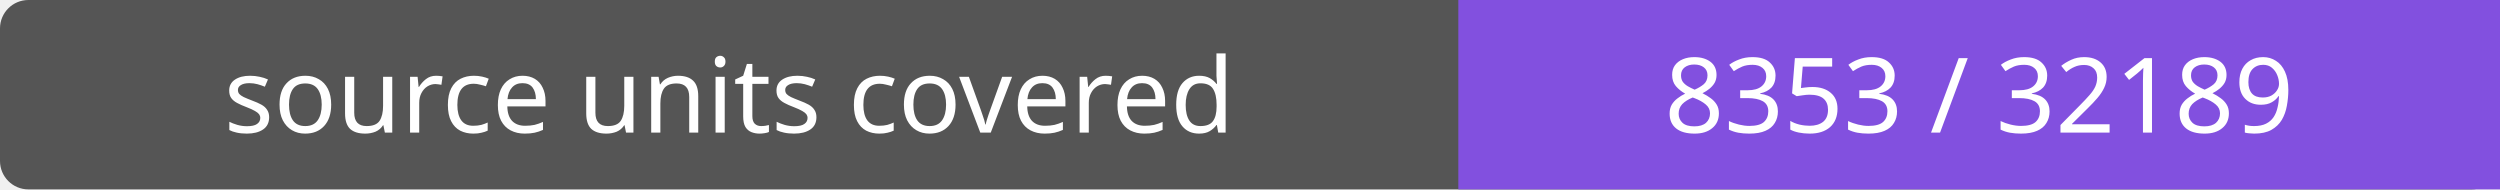
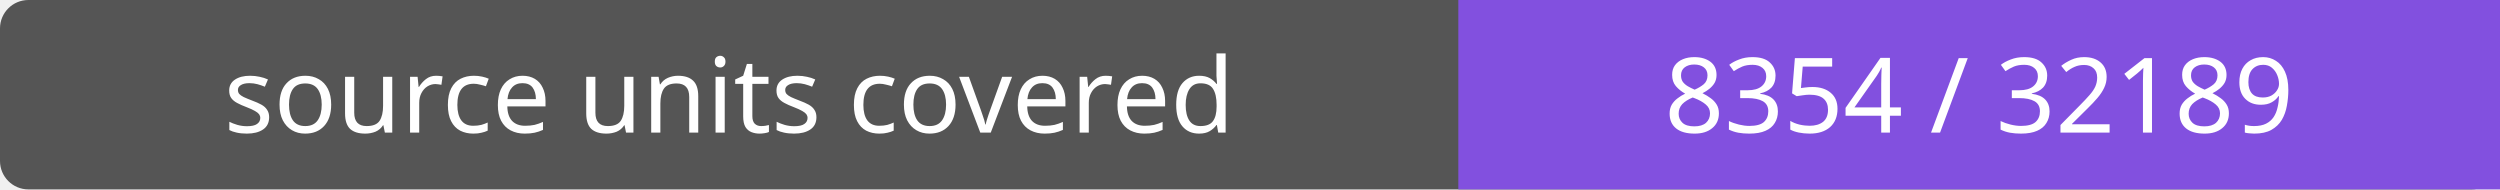
- <svg xmlns="http://www.w3.org/2000/svg" width="264" height="20" role="img" aria-label="source units covered: 8353 / 32189">
+ <svg xmlns="http://www.w3.org/2000/svg" width="264" height="20" role="img" aria-label="source units covered: 8354 / 32189">
  <rect width="264" height="20" rx="3" fill="#555" />
  <path fill="#8250df" d="M154 0h110v20H154z" />
  <g fill="#fff" text-anchor="middle" font-family="Verdana,sans-serif" font-size="11">
    <text x="77.0" y="14">source units covered</text>
-     <text x="209.0" y="14">8353 / 32189</text>
+     <text x="209.0" y="14">8354 / 32189</text>
  </g>
</svg>
